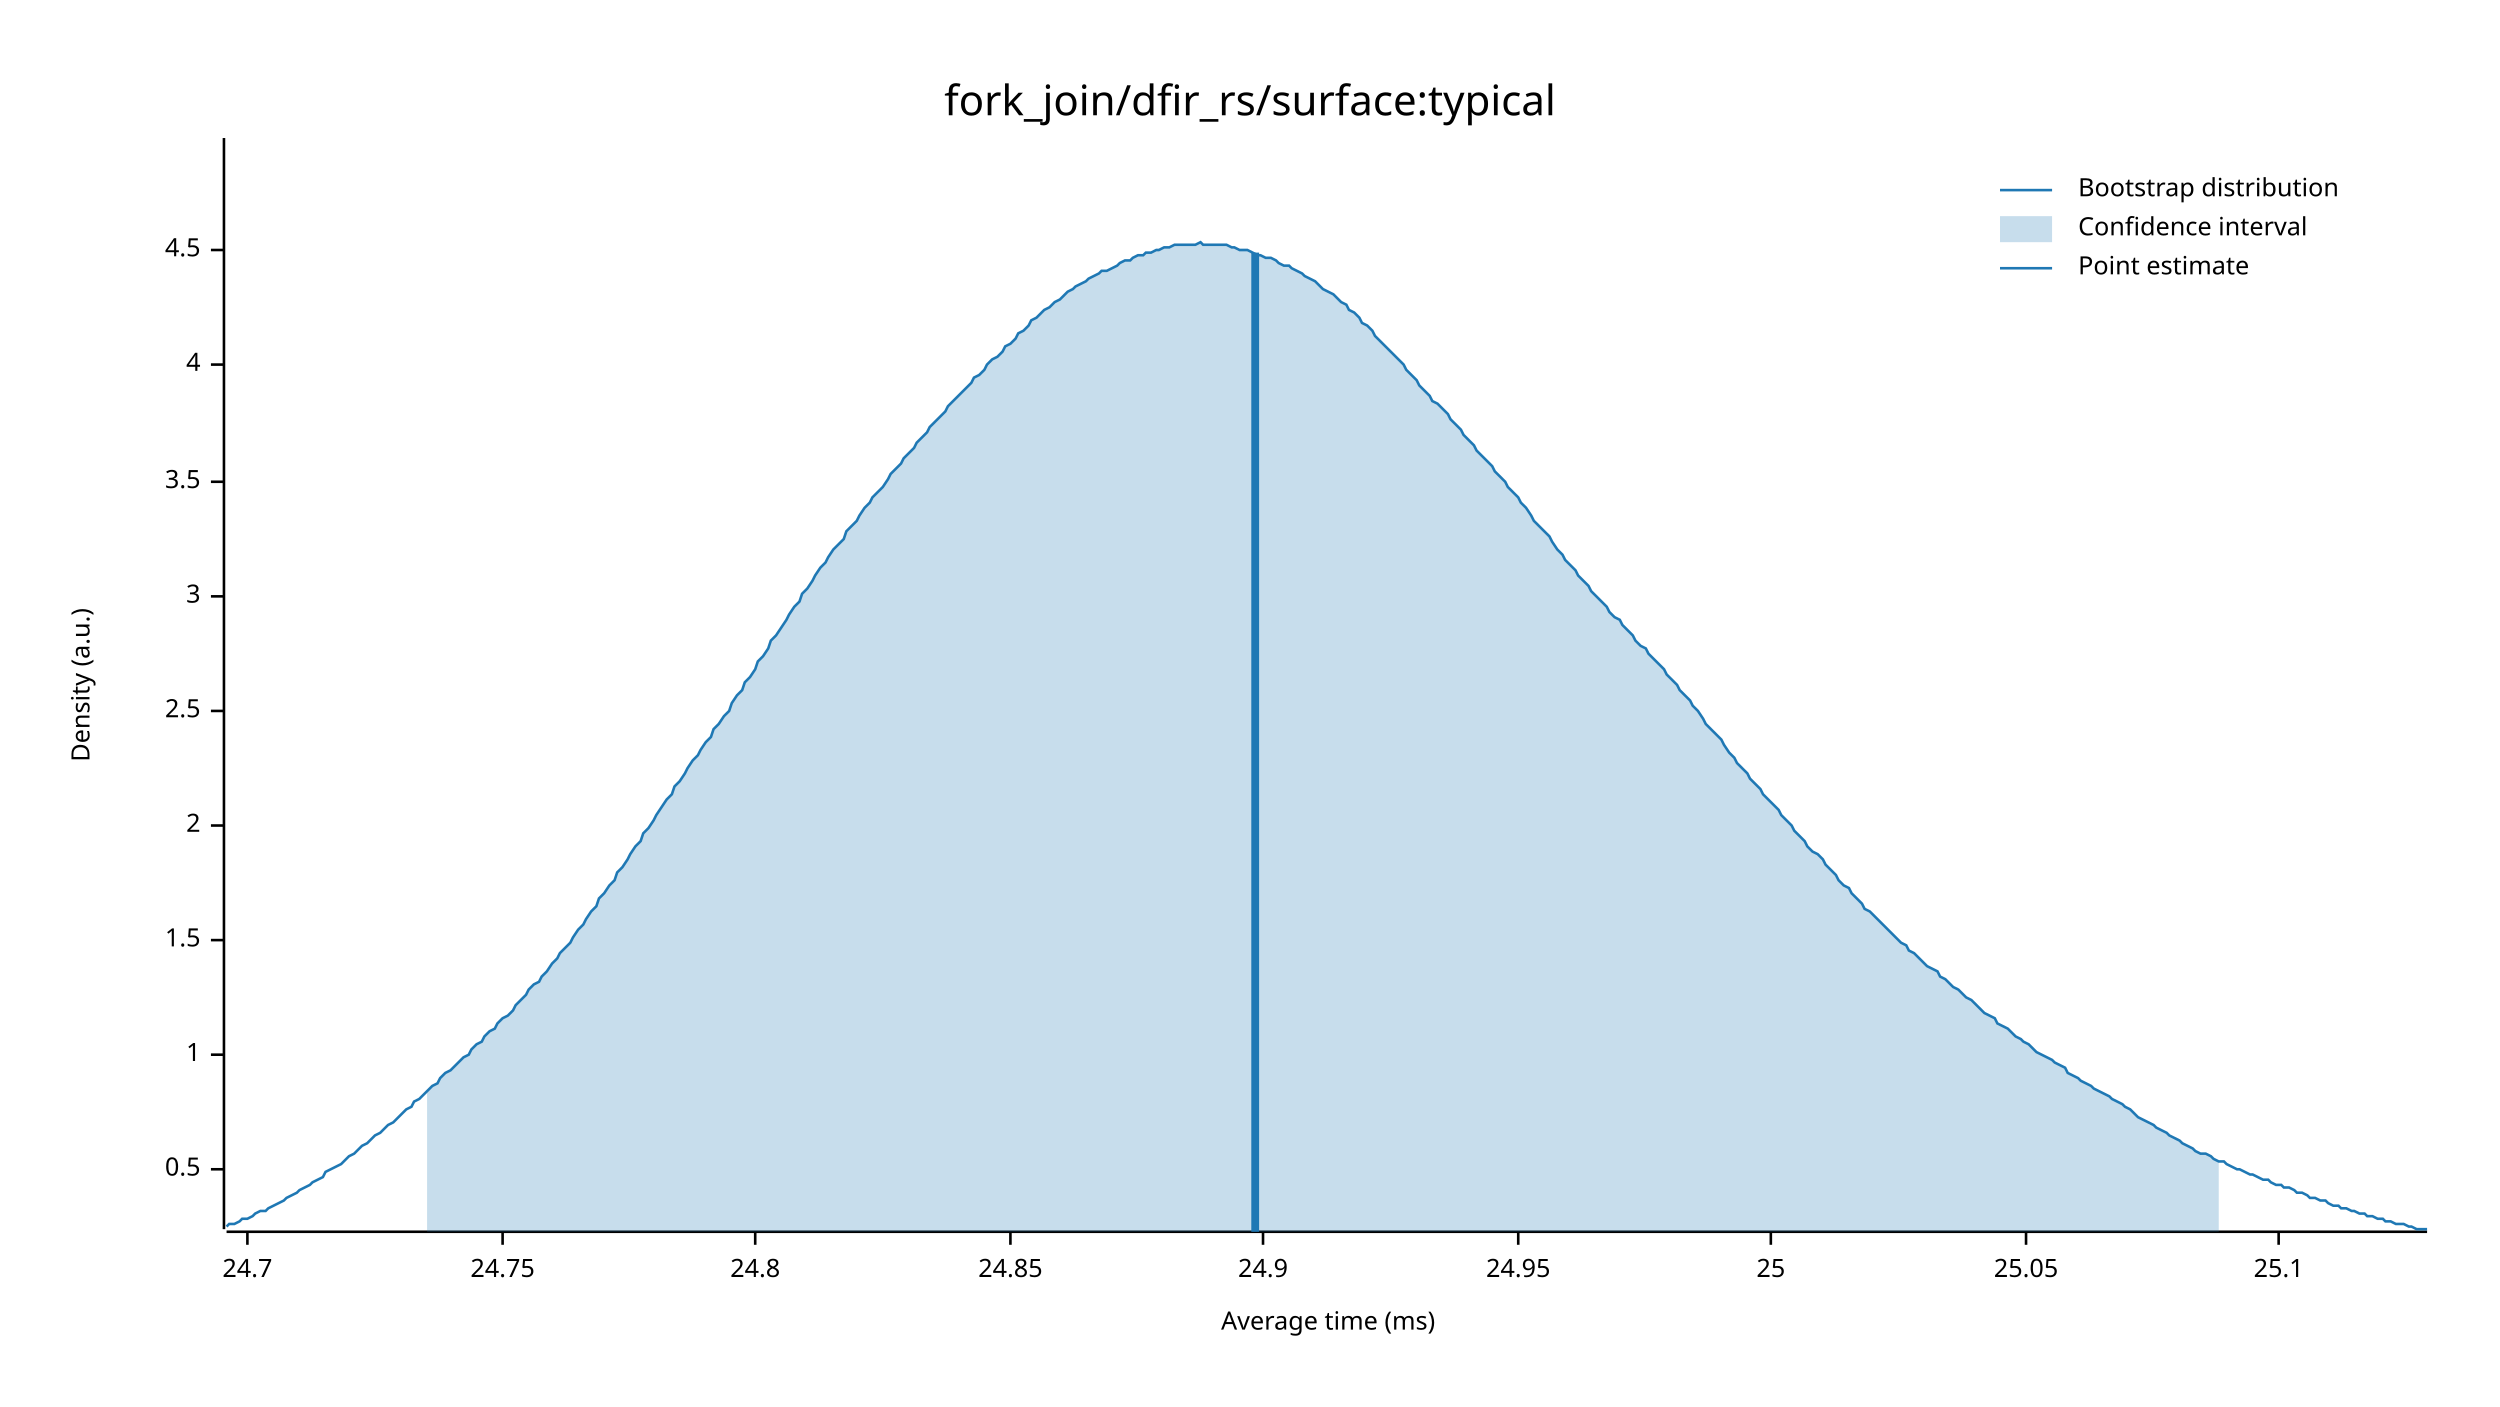
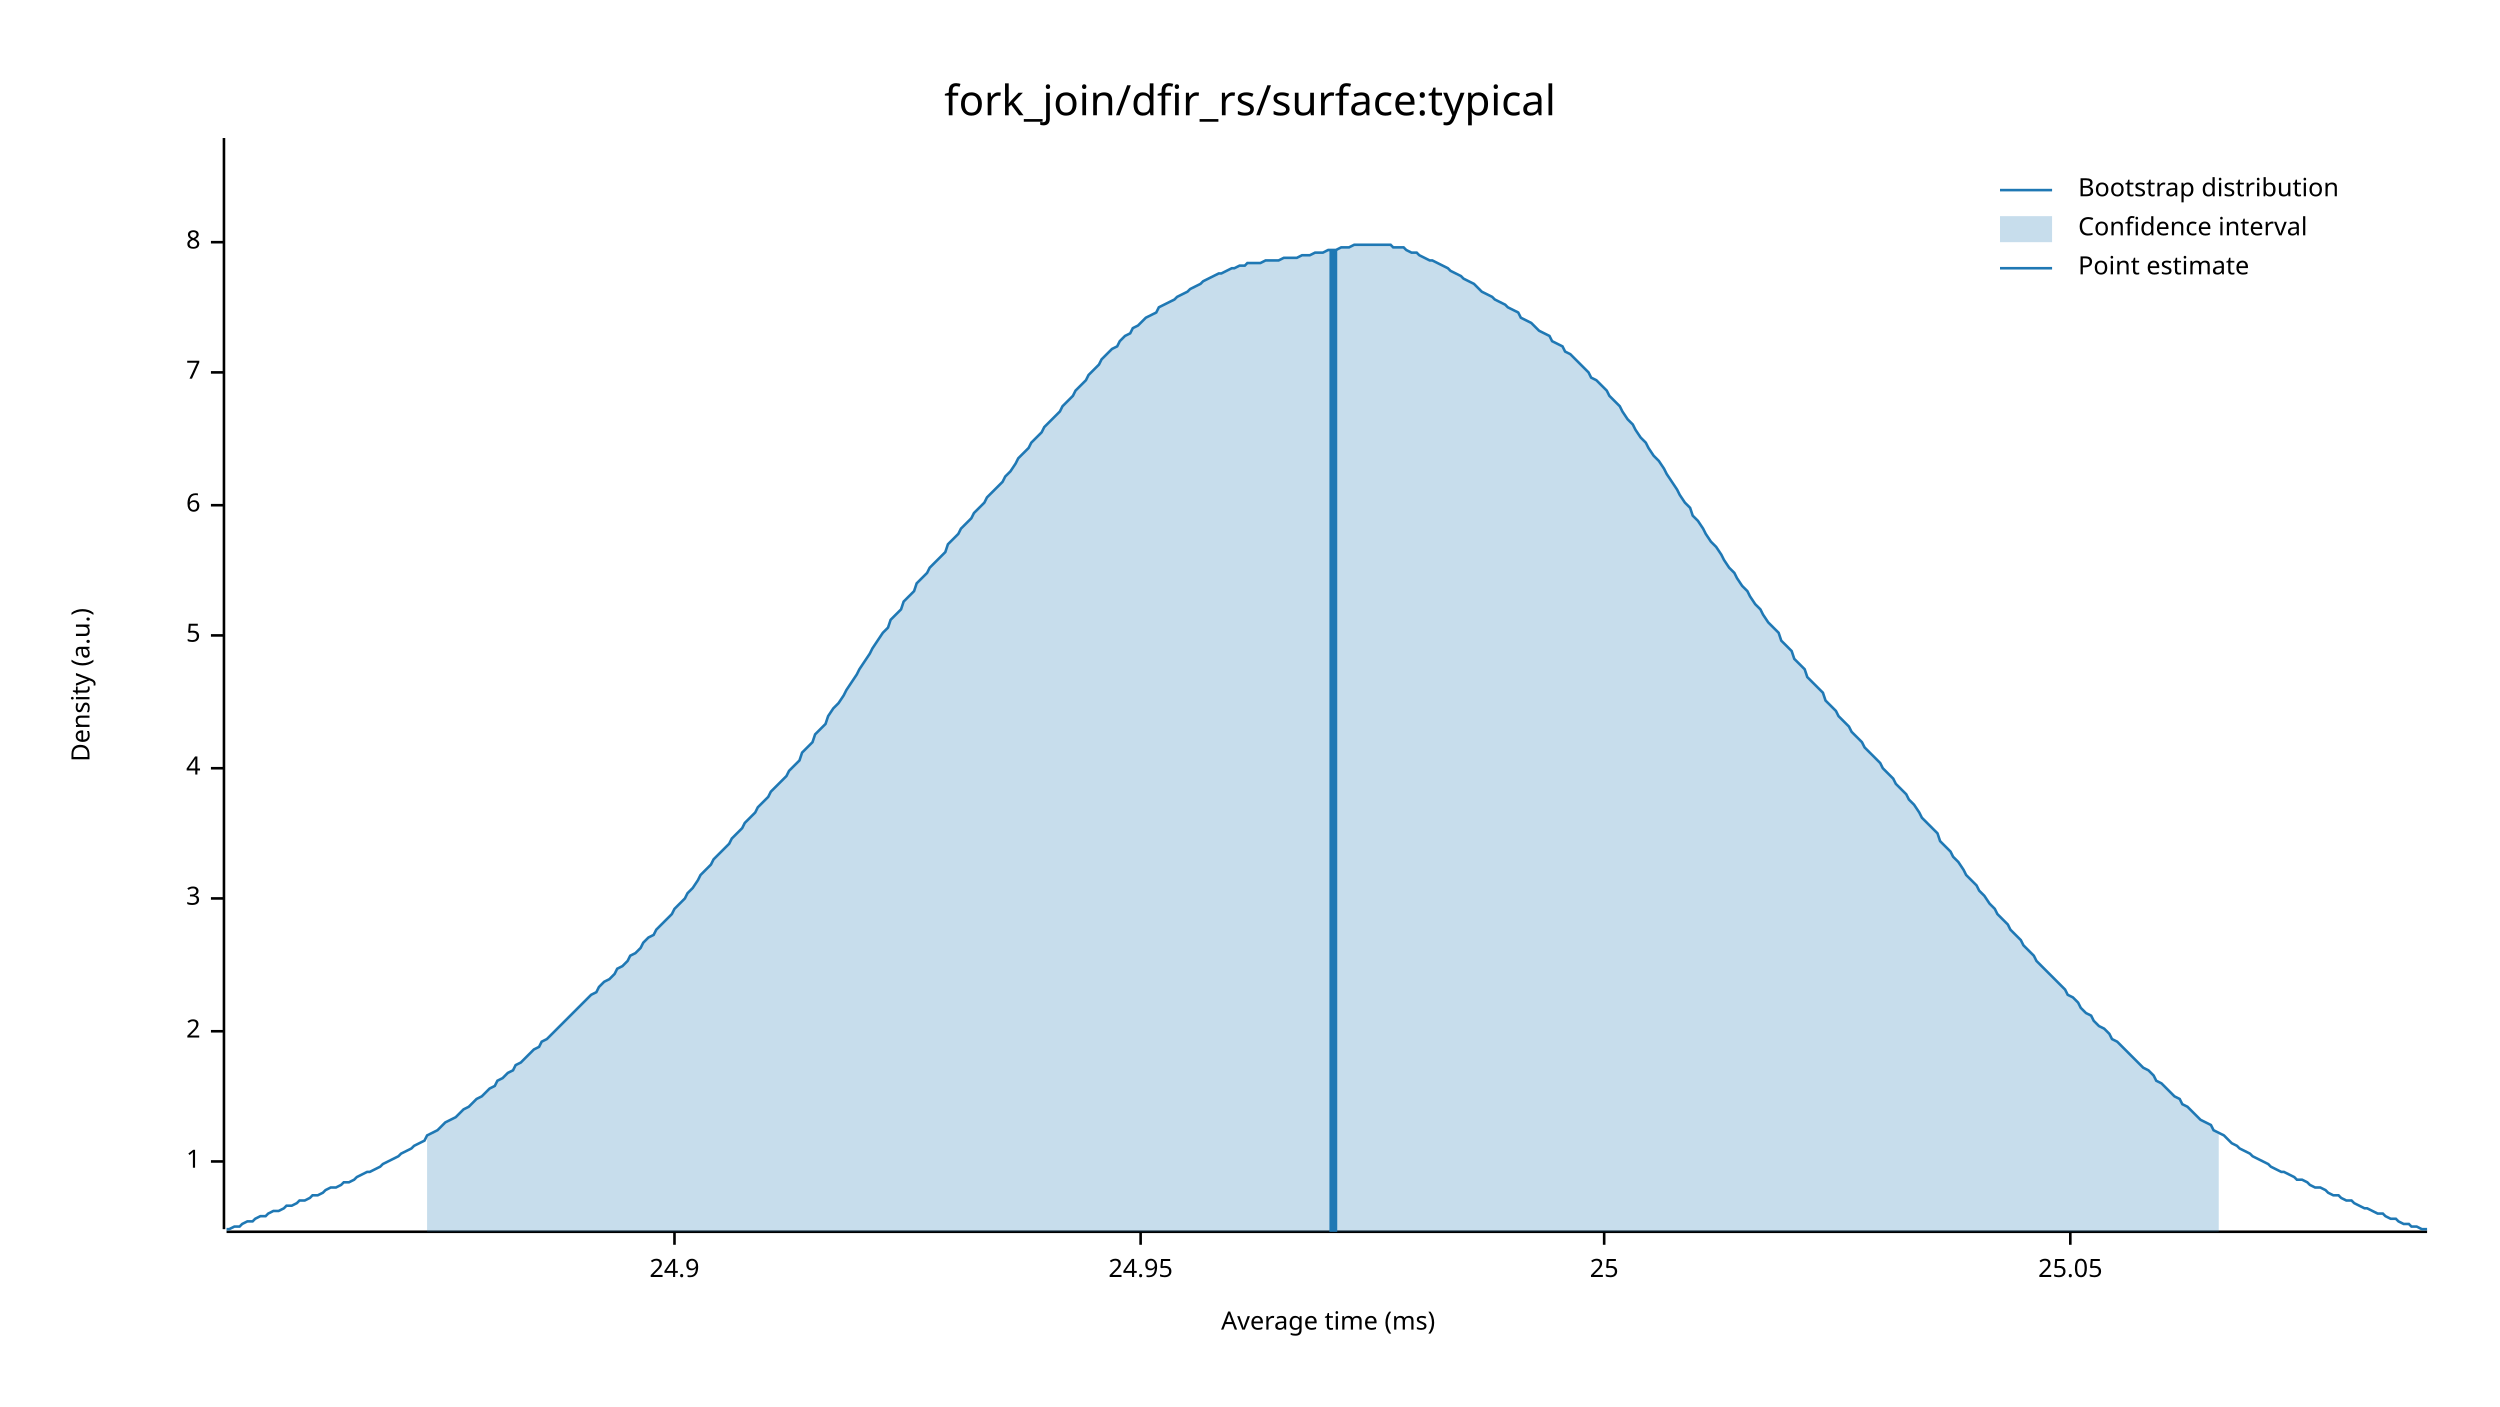
<svg xmlns="http://www.w3.org/2000/svg" width="960" height="540" viewBox="0 0 960 540">
  <text x="480" y="32" dy="0.76em" text-anchor="middle" font-family="sans-serif" font-size="16.129" opacity="1" fill="#000000">
fork_join/dfir_rs/surface:typical
</text>
  <text x="27" y="263" dy="0.76em" text-anchor="middle" font-family="sans-serif" font-size="9.677" opacity="1" fill="#000000" transform="rotate(270, 27, 263)">
Density (a.u.)
</text>
  <text x="510" y="513" dy="-0.5ex" text-anchor="middle" font-family="sans-serif" font-size="9.677" opacity="1" fill="#000000">
Average time (ms)
</text>
  <polyline fill="none" opacity="1" stroke="#000000" stroke-width="1" points="86,53 86,472 " />
-   <text x="77" y="449" dy="0.5ex" text-anchor="end" font-family="sans-serif" font-size="9.677" opacity="1" fill="#000000">
- 0.5
- </text>
-   <polyline fill="none" opacity="1" stroke="#000000" stroke-width="1" points="81,449 86,449 " />
-   <text x="77" y="405" dy="0.5ex" text-anchor="end" font-family="sans-serif" font-size="9.677" opacity="1" fill="#000000">
+   <text x="77" y="446" dy="0.5ex" text-anchor="end" font-family="sans-serif" font-size="9.677" opacity="1" fill="#000000">
1
</text>
-   <polyline fill="none" opacity="1" stroke="#000000" stroke-width="1" points="81,405 86,405 " />
-   <text x="77" y="361" dy="0.5ex" text-anchor="end" font-family="sans-serif" font-size="9.677" opacity="1" fill="#000000">
- 1.5
- </text>
-   <polyline fill="none" opacity="1" stroke="#000000" stroke-width="1" points="81,361 86,361 " />
-   <text x="77" y="317" dy="0.5ex" text-anchor="end" font-family="sans-serif" font-size="9.677" opacity="1" fill="#000000">
+   <polyline fill="none" opacity="1" stroke="#000000" stroke-width="1" points="81,446 86,446 " />
+   <text x="77" y="396" dy="0.5ex" text-anchor="end" font-family="sans-serif" font-size="9.677" opacity="1" fill="#000000">
2
</text>
-   <polyline fill="none" opacity="1" stroke="#000000" stroke-width="1" points="81,317 86,317 " />
-   <text x="77" y="273" dy="0.5ex" text-anchor="end" font-family="sans-serif" font-size="9.677" opacity="1" fill="#000000">
- 2.5
- </text>
-   <polyline fill="none" opacity="1" stroke="#000000" stroke-width="1" points="81,273 86,273 " />
-   <text x="77" y="229" dy="0.5ex" text-anchor="end" font-family="sans-serif" font-size="9.677" opacity="1" fill="#000000">
+   <polyline fill="none" opacity="1" stroke="#000000" stroke-width="1" points="81,396 86,396 " />
+   <text x="77" y="345" dy="0.5ex" text-anchor="end" font-family="sans-serif" font-size="9.677" opacity="1" fill="#000000">
3
</text>
-   <polyline fill="none" opacity="1" stroke="#000000" stroke-width="1" points="81,229 86,229 " />
-   <text x="77" y="185" dy="0.5ex" text-anchor="end" font-family="sans-serif" font-size="9.677" opacity="1" fill="#000000">
- 3.5
- </text>
-   <polyline fill="none" opacity="1" stroke="#000000" stroke-width="1" points="81,185 86,185 " />
-   <text x="77" y="140" dy="0.5ex" text-anchor="end" font-family="sans-serif" font-size="9.677" opacity="1" fill="#000000">
+   <polyline fill="none" opacity="1" stroke="#000000" stroke-width="1" points="81,345 86,345 " />
+   <text x="77" y="295" dy="0.5ex" text-anchor="end" font-family="sans-serif" font-size="9.677" opacity="1" fill="#000000">
4
</text>
-   <polyline fill="none" opacity="1" stroke="#000000" stroke-width="1" points="81,140 86,140 " />
-   <text x="77" y="96" dy="0.5ex" text-anchor="end" font-family="sans-serif" font-size="9.677" opacity="1" fill="#000000">
- 4.5
+   <polyline fill="none" opacity="1" stroke="#000000" stroke-width="1" points="81,295 86,295 " />
+   <text x="77" y="244" dy="0.5ex" text-anchor="end" font-family="sans-serif" font-size="9.677" opacity="1" fill="#000000">
+ 5
</text>
-   <polyline fill="none" opacity="1" stroke="#000000" stroke-width="1" points="81,96 86,96 " />
+   <polyline fill="none" opacity="1" stroke="#000000" stroke-width="1" points="81,244 86,244 " />
+   <text x="77" y="194" dy="0.5ex" text-anchor="end" font-family="sans-serif" font-size="9.677" opacity="1" fill="#000000">
+ 6
+ </text>
+   <polyline fill="none" opacity="1" stroke="#000000" stroke-width="1" points="81,194 86,194 " />
+   <text x="77" y="143" dy="0.5ex" text-anchor="end" font-family="sans-serif" font-size="9.677" opacity="1" fill="#000000">
+ 7
+ </text>
+   <polyline fill="none" opacity="1" stroke="#000000" stroke-width="1" points="81,143 86,143 " />
+   <text x="77" y="93" dy="0.5ex" text-anchor="end" font-family="sans-serif" font-size="9.677" opacity="1" fill="#000000">
+ 8
+ </text>
+   <polyline fill="none" opacity="1" stroke="#000000" stroke-width="1" points="81,93 86,93 " />
  <polyline fill="none" opacity="1" stroke="#000000" stroke-width="1" points="87,473 932,473 " />
-   <text x="95" y="483" dy="0.76em" text-anchor="middle" font-family="sans-serif" font-size="9.677" opacity="1" fill="#000000">
- 24.7
- </text>
-   <polyline fill="none" opacity="1" stroke="#000000" stroke-width="1" points="95,473 95,478 " />
-   <text x="193" y="483" dy="0.76em" text-anchor="middle" font-family="sans-serif" font-size="9.677" opacity="1" fill="#000000">
- 24.75
- </text>
-   <polyline fill="none" opacity="1" stroke="#000000" stroke-width="1" points="193,473 193,478 " />
-   <text x="290" y="483" dy="0.76em" text-anchor="middle" font-family="sans-serif" font-size="9.677" opacity="1" fill="#000000">
- 24.8
- </text>
-   <polyline fill="none" opacity="1" stroke="#000000" stroke-width="1" points="290,473 290,478 " />
-   <text x="388" y="483" dy="0.76em" text-anchor="middle" font-family="sans-serif" font-size="9.677" opacity="1" fill="#000000">
- 24.85
- </text>
-   <polyline fill="none" opacity="1" stroke="#000000" stroke-width="1" points="388,473 388,478 " />
-   <text x="485" y="483" dy="0.76em" text-anchor="middle" font-family="sans-serif" font-size="9.677" opacity="1" fill="#000000">
+   <text x="259" y="483" dy="0.76em" text-anchor="middle" font-family="sans-serif" font-size="9.677" opacity="1" fill="#000000">
24.9
</text>
-   <polyline fill="none" opacity="1" stroke="#000000" stroke-width="1" points="485,473 485,478 " />
-   <text x="583" y="483" dy="0.76em" text-anchor="middle" font-family="sans-serif" font-size="9.677" opacity="1" fill="#000000">
+   <polyline fill="none" opacity="1" stroke="#000000" stroke-width="1" points="259,473 259,478 " />
+   <text x="438" y="483" dy="0.76em" text-anchor="middle" font-family="sans-serif" font-size="9.677" opacity="1" fill="#000000">
24.95
</text>
-   <polyline fill="none" opacity="1" stroke="#000000" stroke-width="1" points="583,473 583,478 " />
-   <text x="680" y="483" dy="0.76em" text-anchor="middle" font-family="sans-serif" font-size="9.677" opacity="1" fill="#000000">
+   <polyline fill="none" opacity="1" stroke="#000000" stroke-width="1" points="438,473 438,478 " />
+   <text x="616" y="483" dy="0.76em" text-anchor="middle" font-family="sans-serif" font-size="9.677" opacity="1" fill="#000000">
25
</text>
-   <polyline fill="none" opacity="1" stroke="#000000" stroke-width="1" points="680,473 680,478 " />
-   <text x="778" y="483" dy="0.76em" text-anchor="middle" font-family="sans-serif" font-size="9.677" opacity="1" fill="#000000">
+   <polyline fill="none" opacity="1" stroke="#000000" stroke-width="1" points="616,473 616,478 " />
+   <text x="795" y="483" dy="0.76em" text-anchor="middle" font-family="sans-serif" font-size="9.677" opacity="1" fill="#000000">
25.05
</text>
-   <polyline fill="none" opacity="1" stroke="#000000" stroke-width="1" points="778,473 778,478 " />
-   <text x="875" y="483" dy="0.76em" text-anchor="middle" font-family="sans-serif" font-size="9.677" opacity="1" fill="#000000">
- 25.1
- </text>
-   <polyline fill="none" opacity="1" stroke="#000000" stroke-width="1" points="875,473 875,478 " />
-   <polyline fill="none" opacity="1" stroke="#1F78B4" stroke-width="1" points="87,471 88,470 90,470 92,469 93,468 95,468 97,467 98,466 100,465 102,465 103,464 105,463 107,462 109,461 110,460 112,459 114,458 115,457 117,456 119,455 120,454 122,453 124,452 125,450 127,449 129,448 131,447 132,446 134,444 136,443 137,442 139,440 141,439 142,438 144,436 146,435 147,434 149,432 151,431 153,429 154,428 156,426 158,425 159,423 161,422 163,420 164,419 166,417 168,416 169,414 171,412 173,411 175,409 176,408 178,406 180,405 181,403 183,401 185,400 186,398 188,396 190,395 191,393 193,391 195,390 197,388 198,386 200,384 202,382 203,380 205,378 207,377 208,375 210,373 212,370 214,368 215,366 217,364 219,362 220,360 222,357 224,355 225,353 227,350 229,348 230,345 232,343 234,340 236,338 237,335 239,333 241,330 242,328 244,325 246,323 247,320 249,318 251,315 252,313 254,310 256,307 258,305 259,302 261,300 263,297 264,295 266,292 268,290 269,288 271,285 273,283 274,280 276,278 278,275 280,273 281,270 283,267 285,265 286,262 288,260 290,257 291,254 293,252 295,249 296,246 298,244 300,241 302,238 303,236 305,233 307,231 308,228 310,226 312,223 313,221 315,218 317,216 318,214 320,211 322,209 324,207 325,204 327,202 329,200 330,198 332,195 334,193 335,191 337,189 339,187 341,184 342,182 344,180 346,178 347,176 349,174 351,172 352,170 354,168 356,166 357,164 359,162 361,160 363,158 364,156 366,154 368,152 369,151 371,149 373,147 374,145 376,144 378,142 379,140 381,138 383,137 385,135 386,133 388,132 390,130 391,128 393,127 395,125 396,123 398,122 400,120 401,119 403,118 405,116 407,115 408,114 410,112 412,111 413,110 415,109 417,108 418,107 420,106 422,105 423,104 425,104 427,103 429,102 430,101 432,100 434,100 435,99 437,98 439,98 440,97 442,97 444,96 445,96 447,95 449,95 451,94 452,94 454,94 456,94 457,94 459,94 461,93 462,94 464,94 466,94 468,94 469,94 471,94 473,95 474,95 476,96 478,96 479,96 481,97 483,98 484,98 486,99 488,99 490,100 491,101 493,102 495,102 496,103 498,104 500,105 501,106 503,107 505,108 506,109 508,111 510,112 512,113 513,114 515,116 517,117 518,119 520,120 522,122 523,124 525,125 527,127 528,129 530,131 532,133 534,135 535,136 537,138 539,140 540,142 542,144 544,146 545,148 547,150 549,152 550,154 552,155 554,157 556,159 557,161 559,163 561,165 562,167 564,169 566,171 567,173 569,175 571,177 573,179 574,181 576,183 578,185 579,187 581,189 583,191 584,193 586,195 588,198 589,200 591,202 593,204 595,206 596,208 598,211 600,213 601,215 603,217 605,219 606,221 608,223 610,225 611,227 613,229 615,231 617,233 618,235 620,237 622,238 623,240 625,242 627,244 628,246 630,248 632,249 633,251 635,253 637,255 639,257 640,259 642,261 644,263 645,265 647,267 649,269 650,271 652,273 654,276 655,278 657,280 659,282 661,284 662,286 664,289 666,291 667,293 669,295 671,297 672,299 674,301 676,303 677,305 679,307 681,309 683,311 684,313 686,315 688,317 689,319 691,321 693,323 694,325 696,327 698,328 700,330 701,332 703,334 705,336 706,338 708,340 710,341 711,343 713,345 715,347 716,349 718,350 720,352 722,354 723,355 725,357 727,359 728,360 730,362 732,363 733,365 735,366 737,368 738,369 740,371 742,372 744,373 745,375 747,376 749,378 750,379 752,380 754,382 755,383 757,384 759,386 760,387 762,389 764,390 766,391 767,393 769,394 771,395 772,396 774,398 776,399 777,400 779,401 781,403 782,404 784,405 786,406 788,407 789,408 791,409 793,410 794,412 796,413 798,414 799,415 801,416 803,417 804,418 806,419 808,420 810,421 811,422 813,423 815,424 816,425 818,426 820,428 821,429 823,430 825,431 827,432 828,433 830,434 832,435 833,436 835,437 837,438 838,439 840,440 842,441 843,442 845,443 847,443 849,444 850,445 852,446 854,446 855,447 857,448 859,449 860,449 862,450 864,451 865,451 867,452 869,453 871,453 872,454 874,455 876,455 877,456 879,456 881,457 882,458 884,458 886,459 887,460 889,460 891,461 893,461 894,462 896,463 898,463 899,464 901,464 903,465 904,465 906,466 908,466 909,467 911,467 913,468 915,468 916,469 918,469 920,470 921,470 923,470 925,471 926,471 928,472 930,472 932,472 " />
-   <polygon opacity="0.25" fill="#1F78B4" points="164,419 166,417 168,416 169,414 171,412 173,411 175,409 176,408 178,406 180,405 181,403 183,401 185,400 186,398 188,396 190,395 191,393 193,391 195,390 197,388 198,386 200,384 202,382 203,380 205,378 207,377 208,375 210,373 212,370 214,368 215,366 217,364 219,362 220,360 222,357 224,355 225,353 227,350 229,348 230,345 232,343 234,340 236,338 237,335 239,333 241,330 242,328 244,325 246,323 247,320 249,318 251,315 252,313 254,310 256,307 258,305 259,302 261,300 263,297 264,295 266,292 268,290 269,288 271,285 273,283 274,280 276,278 278,275 280,273 281,270 283,267 285,265 286,262 288,260 290,257 291,254 293,252 295,249 296,246 298,244 300,241 302,238 303,236 305,233 307,231 308,228 310,226 312,223 313,221 315,218 317,216 318,214 320,211 322,209 324,207 325,204 327,202 329,200 330,198 332,195 334,193 335,191 337,189 339,187 341,184 342,182 344,180 346,178 347,176 349,174 351,172 352,170 354,168 356,166 357,164 359,162 361,160 363,158 364,156 366,154 368,152 369,151 371,149 373,147 374,145 376,144 378,142 379,140 381,138 383,137 385,135 386,133 388,132 390,130 391,128 393,127 395,125 396,123 398,122 400,120 401,119 403,118 405,116 407,115 408,114 410,112 412,111 413,110 415,109 417,108 418,107 420,106 422,105 423,104 425,104 427,103 429,102 430,101 432,100 434,100 435,99 437,98 439,98 440,97 442,97 444,96 445,96 447,95 449,95 451,94 452,94 454,94 456,94 457,94 459,94 461,93 462,94 464,94 466,94 468,94 469,94 471,94 473,95 474,95 476,96 478,96 479,96 481,97 483,98 484,98 486,99 488,99 490,100 491,101 493,102 495,102 496,103 498,104 500,105 501,106 503,107 505,108 506,109 508,111 510,112 512,113 513,114 515,116 517,117 518,119 520,120 522,122 523,124 525,125 527,127 528,129 530,131 532,133 534,135 535,136 537,138 539,140 540,142 542,144 544,146 545,148 547,150 549,152 550,154 552,155 554,157 556,159 557,161 559,163 561,165 562,167 564,169 566,171 567,173 569,175 571,177 573,179 574,181 576,183 578,185 579,187 581,189 583,191 584,193 586,195 588,198 589,200 591,202 593,204 595,206 596,208 598,211 600,213 601,215 603,217 605,219 606,221 608,223 610,225 611,227 613,229 615,231 617,233 618,235 620,237 622,238 623,240 625,242 627,244 628,246 630,248 632,249 633,251 635,253 637,255 639,257 640,259 642,261 644,263 645,265 647,267 649,269 650,271 652,273 654,276 655,278 657,280 659,282 661,284 662,286 664,289 666,291 667,293 669,295 671,297 672,299 674,301 676,303 677,305 679,307 681,309 683,311 684,313 686,315 688,317 689,319 691,321 693,323 694,325 696,327 698,328 700,330 701,332 703,334 705,336 706,338 708,340 710,341 711,343 713,345 715,347 716,349 718,350 720,352 722,354 723,355 725,357 727,359 728,360 730,362 732,363 733,365 735,366 737,368 738,369 740,371 742,372 744,373 745,375 747,376 749,378 750,379 752,380 754,382 755,383 757,384 759,386 760,387 762,389 764,390 766,391 767,393 769,394 771,395 772,396 774,398 776,399 777,400 779,401 781,403 782,404 784,405 786,406 788,407 789,408 791,409 793,410 794,412 796,413 798,414 799,415 801,416 803,417 804,418 806,419 808,420 810,421 811,422 813,423 815,424 816,425 818,426 820,428 821,429 823,430 825,431 827,432 828,433 830,434 832,435 833,436 835,437 837,438 838,439 840,440 842,441 843,442 845,443 847,443 849,444 850,445 852,446 852,473 164,473 " />
-   <polyline fill="none" opacity="1" stroke="#1F78B4" stroke-width="3" points="482,473 482,97 " />
+   <polyline fill="none" opacity="1" stroke="#000000" stroke-width="1" points="795,473 795,478 " />
+   <polyline fill="none" opacity="1" stroke="#1F78B4" stroke-width="1" points="87,472 88,472 90,471 92,471 93,470 95,469 97,469 98,468 100,467 102,467 103,466 105,465 107,465 109,464 110,463 112,463 114,462 115,461 117,461 119,460 120,459 122,459 124,458 125,457 127,456 129,456 131,455 132,454 134,454 136,453 137,452 139,451 141,450 142,450 144,449 146,448 147,447 149,446 151,445 153,444 154,443 156,442 158,441 159,440 161,439 163,438 164,436 166,435 168,434 169,433 171,431 173,430 175,429 176,428 178,426 180,425 181,424 183,422 185,421 186,420 188,418 190,417 191,415 193,414 195,412 197,411 198,409 200,408 202,406 203,405 205,403 207,402 208,400 210,399 212,397 214,395 215,394 217,392 219,390 220,389 222,387 224,385 225,384 227,382 229,381 230,379 232,377 234,376 236,374 237,372 239,371 241,369 242,367 244,366 246,364 247,362 249,360 251,359 252,357 254,355 256,353 258,351 259,349 261,347 263,345 264,343 266,341 268,338 269,336 271,334 273,332 274,330 276,328 278,326 280,324 281,322 283,320 285,318 286,316 288,314 290,312 291,310 293,308 295,306 296,304 298,302 300,300 302,298 303,296 305,294 307,292 308,289 310,287 312,285 313,282 315,280 317,278 318,275 320,272 322,270 324,267 325,265 327,262 329,259 330,257 332,254 334,251 335,249 337,246 339,243 341,241 342,238 344,236 346,234 347,231 349,229 351,227 352,224 354,222 356,220 357,218 359,216 361,214 363,212 364,209 366,207 368,205 369,203 371,201 373,199 374,197 376,195 378,193 379,191 381,189 383,187 385,185 386,183 388,181 390,178 391,176 393,174 395,172 396,170 398,168 400,166 401,164 403,162 405,160 407,158 408,156 410,154 412,152 413,150 415,148 417,146 418,144 420,142 422,140 423,138 425,136 427,134 429,133 430,131 432,129 434,128 435,126 437,125 439,123 440,122 442,121 444,120 445,118 447,117 449,116 451,115 452,114 454,113 456,112 457,111 459,110 461,109 462,108 464,107 466,106 468,105 469,105 471,104 473,103 474,103 476,102 478,102 479,101 481,101 483,101 484,101 486,100 488,100 490,100 491,100 493,99 495,99 496,99 498,99 500,98 501,98 503,98 505,97 506,97 508,97 510,96 512,96 513,96 515,95 517,95 518,95 520,94 522,94 523,94 525,94 527,94 528,94 530,94 532,94 534,94 535,95 537,95 539,95 540,96 542,97 544,97 545,98 547,99 549,100 550,100 552,101 554,102 556,103 557,104 559,105 561,106 562,107 564,108 566,109 567,110 569,112 571,113 573,114 574,115 576,116 578,117 579,118 581,119 583,120 584,122 586,123 588,124 589,125 591,127 593,128 595,129 596,131 598,132 600,133 601,135 603,136 605,138 606,139 608,141 610,143 611,145 613,146 615,148 617,150 618,152 620,154 622,156 623,158 625,161 627,163 628,165 630,168 632,170 633,172 635,175 637,177 639,180 640,182 642,185 644,188 645,190 647,193 649,195 650,198 652,200 654,203 655,205 657,208 659,210 661,213 662,215 664,218 666,220 667,222 669,225 671,227 672,229 674,232 676,234 677,236 679,239 681,241 683,243 684,246 686,248 688,250 689,253 691,255 693,257 694,260 696,262 698,264 700,266 701,269 703,271 705,273 706,275 708,277 710,279 711,281 713,283 715,285 716,287 718,289 720,291 722,293 723,295 725,297 727,299 728,301 730,303 732,305 733,307 735,309 737,312 738,314 740,316 742,318 744,320 745,323 747,325 749,327 750,329 752,331 754,334 755,336 757,338 759,340 760,342 762,344 764,347 766,349 767,351 769,353 771,355 772,357 774,359 776,361 777,363 779,365 781,367 782,369 784,371 786,373 788,375 789,376 791,378 793,380 794,382 796,383 798,385 799,387 801,389 803,390 804,392 806,394 808,395 810,397 811,399 813,400 815,402 816,403 818,405 820,407 821,408 823,410 825,411 827,413 828,415 830,416 832,418 833,419 835,421 837,422 838,424 840,425 842,427 843,428 845,430 847,431 849,432 850,434 852,435 854,436 855,437 857,439 859,440 860,441 862,442 864,443 865,444 867,445 869,446 871,447 872,448 874,449 876,450 877,450 879,451 881,452 882,453 884,453 886,454 887,455 889,456 891,456 893,457 894,458 896,459 898,459 899,460 901,461 903,461 904,462 906,463 908,464 909,464 911,465 913,466 915,466 916,467 918,468 920,468 921,469 923,470 925,470 926,471 928,471 930,472 932,472 " />
+   <polygon opacity="0.25" fill="#1F78B4" points="164,436 166,435 168,434 169,433 171,431 173,430 175,429 176,428 178,426 180,425 181,424 183,422 185,421 186,420 188,418 190,417 191,415 193,414 195,412 197,411 198,409 200,408 202,406 203,405 205,403 207,402 208,400 210,399 212,397 214,395 215,394 217,392 219,390 220,389 222,387 224,385 225,384 227,382 229,381 230,379 232,377 234,376 236,374 237,372 239,371 241,369 242,367 244,366 246,364 247,362 249,360 251,359 252,357 254,355 256,353 258,351 259,349 261,347 263,345 264,343 266,341 268,338 269,336 271,334 273,332 274,330 276,328 278,326 280,324 281,322 283,320 285,318 286,316 288,314 290,312 291,310 293,308 295,306 296,304 298,302 300,300 302,298 303,296 305,294 307,292 308,289 310,287 312,285 313,282 315,280 317,278 318,275 320,272 322,270 324,267 325,265 327,262 329,259 330,257 332,254 334,251 335,249 337,246 339,243 341,241 342,238 344,236 346,234 347,231 349,229 351,227 352,224 354,222 356,220 357,218 359,216 361,214 363,212 364,209 366,207 368,205 369,203 371,201 373,199 374,197 376,195 378,193 379,191 381,189 383,187 385,185 386,183 388,181 390,178 391,176 393,174 395,172 396,170 398,168 400,166 401,164 403,162 405,160 407,158 408,156 410,154 412,152 413,150 415,148 417,146 418,144 420,142 422,140 423,138 425,136 427,134 429,133 430,131 432,129 434,128 435,126 437,125 439,123 440,122 442,121 444,120 445,118 447,117 449,116 451,115 452,114 454,113 456,112 457,111 459,110 461,109 462,108 464,107 466,106 468,105 469,105 471,104 473,103 474,103 476,102 478,102 479,101 481,101 483,101 484,101 486,100 488,100 490,100 491,100 493,99 495,99 496,99 498,99 500,98 501,98 503,98 505,97 506,97 508,97 510,96 512,96 513,96 515,95 517,95 518,95 520,94 522,94 523,94 525,94 527,94 528,94 530,94 532,94 534,94 535,95 537,95 539,95 540,96 542,97 544,97 545,98 547,99 549,100 550,100 552,101 554,102 556,103 557,104 559,105 561,106 562,107 564,108 566,109 567,110 569,112 571,113 573,114 574,115 576,116 578,117 579,118 581,119 583,120 584,122 586,123 588,124 589,125 591,127 593,128 595,129 596,131 598,132 600,133 601,135 603,136 605,138 606,139 608,141 610,143 611,145 613,146 615,148 617,150 618,152 620,154 622,156 623,158 625,161 627,163 628,165 630,168 632,170 633,172 635,175 637,177 639,180 640,182 642,185 644,188 645,190 647,193 649,195 650,198 652,200 654,203 655,205 657,208 659,210 661,213 662,215 664,218 666,220 667,222 669,225 671,227 672,229 674,232 676,234 677,236 679,239 681,241 683,243 684,246 686,248 688,250 689,253 691,255 693,257 694,260 696,262 698,264 700,266 701,269 703,271 705,273 706,275 708,277 710,279 711,281 713,283 715,285 716,287 718,289 720,291 722,293 723,295 725,297 727,299 728,301 730,303 732,305 733,307 735,309 737,312 738,314 740,316 742,318 744,320 745,323 747,325 749,327 750,329 752,331 754,334 755,336 757,338 759,340 760,342 762,344 764,347 766,349 767,351 769,353 771,355 772,357 774,359 776,361 777,363 779,365 781,367 782,369 784,371 786,373 788,375 789,376 791,378 793,380 794,382 796,383 798,385 799,387 801,389 803,390 804,392 806,394 808,395 810,397 811,399 813,400 815,402 816,403 818,405 820,407 821,408 823,410 825,411 827,413 828,415 830,416 832,418 833,419 835,421 837,422 838,424 840,425 842,427 843,428 845,430 847,431 849,432 850,434 852,435 852,473 164,473 " />
+   <polyline fill="none" opacity="1" stroke="#1F78B4" stroke-width="3" points="512,473 512,96 " />
  <text x="798" y="68" dy="0.76em" text-anchor="start" font-family="sans-serif" font-size="9.677" opacity="1" fill="#000000">
Bootstrap distribution
</text>
  <text x="798" y="83" dy="0.76em" text-anchor="start" font-family="sans-serif" font-size="9.677" opacity="1" fill="#000000">
Confidence interval
</text>
  <text x="798" y="98" dy="0.76em" text-anchor="start" font-family="sans-serif" font-size="9.677" opacity="1" fill="#000000">
Point estimate
</text>
  <polyline fill="none" opacity="1" stroke="#1F78B4" stroke-width="1" points="768,73 788,73 " />
  <rect x="768" y="83" width="20" height="10" opacity="0.25" fill="#1F78B4" stroke="none" />
  <polyline fill="none" opacity="1" stroke="#1F78B4" stroke-width="1" points="768,103 788,103 " />
</svg>
